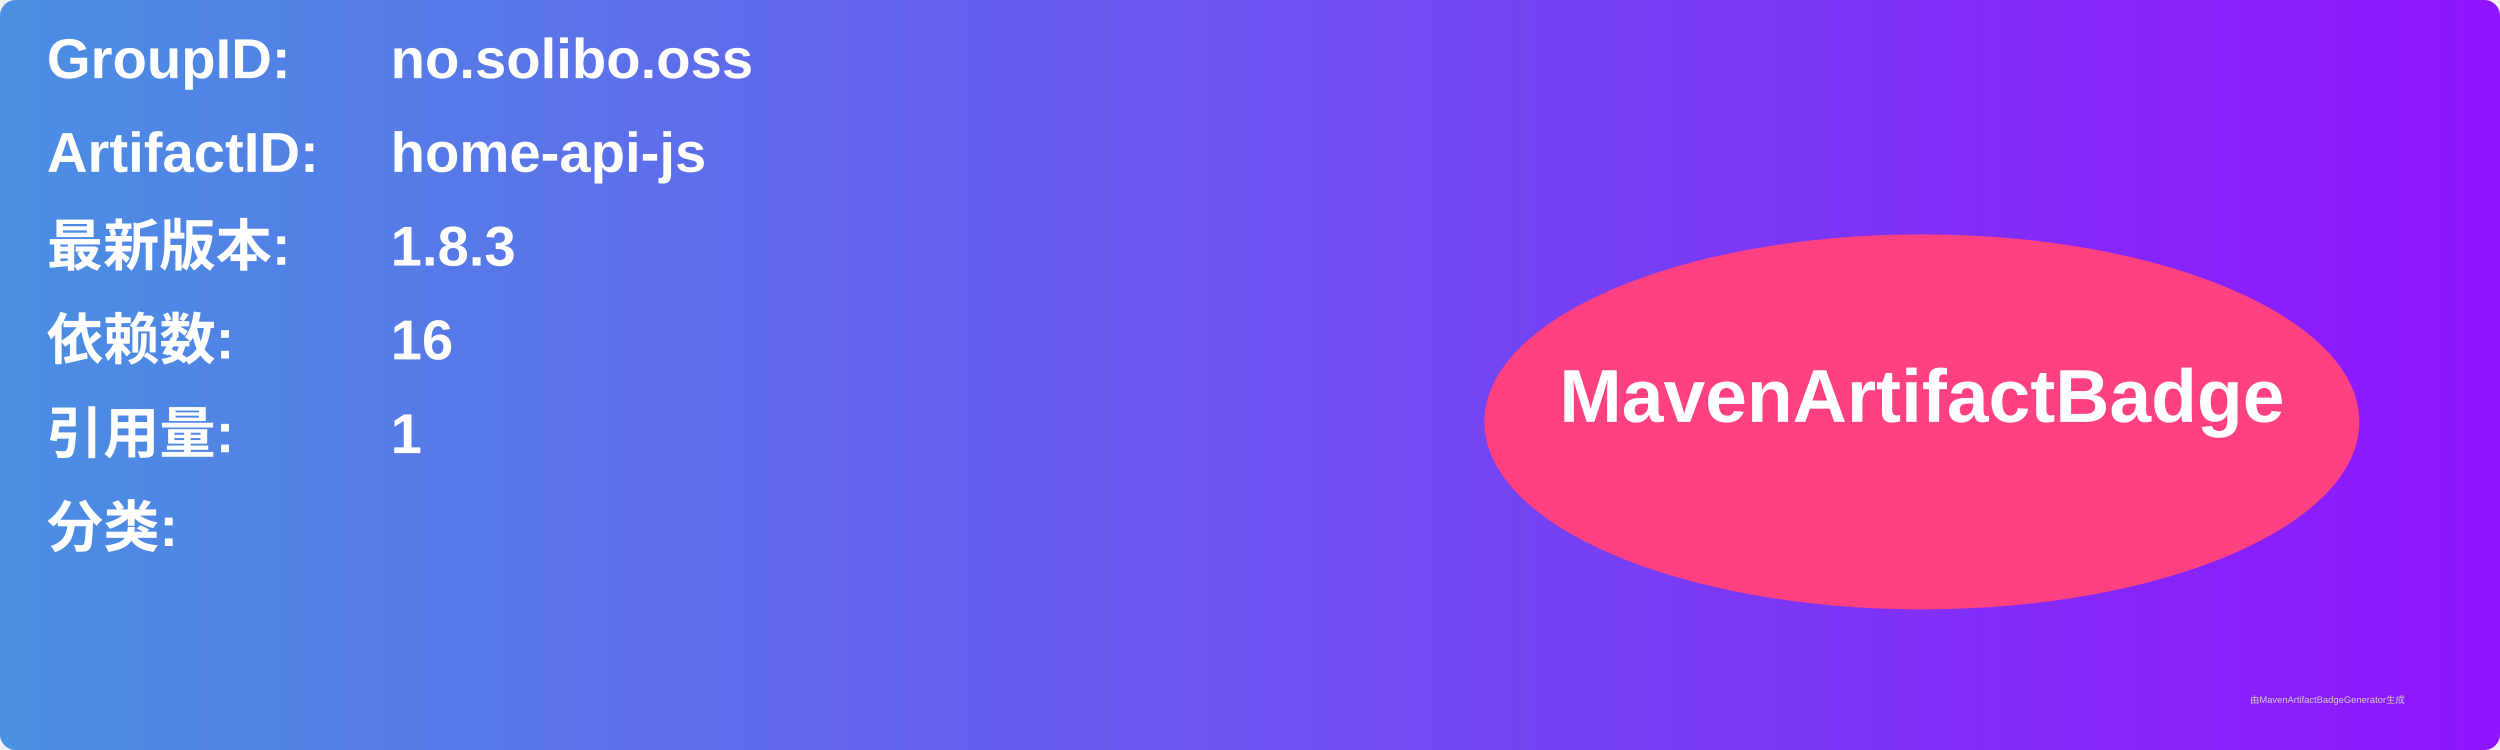
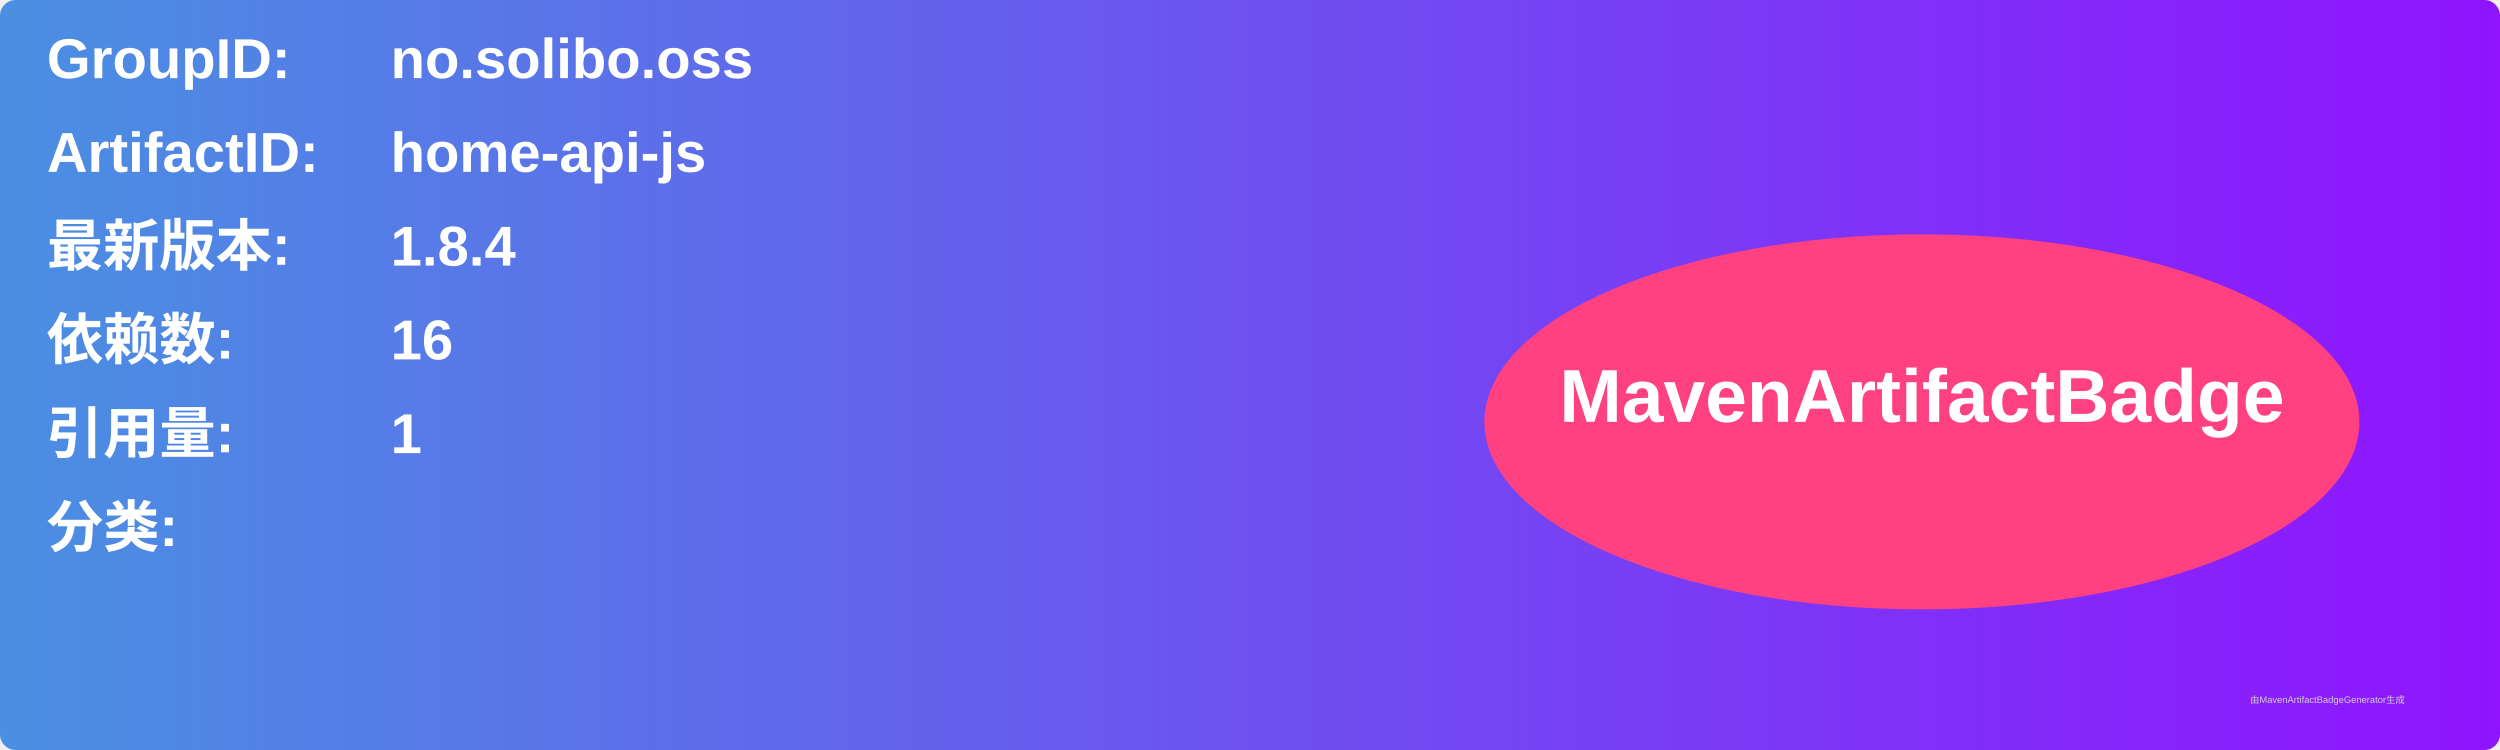
<svg xmlns="http://www.w3.org/2000/svg" width="800" height="240" viewBox="0 0 800 240">
  <linearGradient id="grad" x1="0%" y1="0%" x2="100%" y2="0%">
    <stop offset="0%" stop-color="#4a90e2" />
    <stop offset="100%" stop-color="#9013fe" />
  </linearGradient>
  <rect width="100%" height="100%" rx="5" ry="5" fill="url(#grad)" />
  <g transform="translate(15, 15)">
    <text x="0" y="10" font-family="Arial" font-size="18" fill="white" font-weight="bold" width="260">GroupID:</text>
    <text x="110" y="10" font-family="Arial" font-size="18" fill="white" font-weight="bold" width="460">no.solibo.oss</text>
    <text x="0" y="40" font-family="Arial" font-size="18" fill="white" font-weight="bold" width="260">ArtifactID:</text>
    <text x="110" y="40" font-family="Arial" font-size="18" fill="white" font-weight="bold" width="460">home-api-js</text>
    <text x="0" y="70" font-family="Arial" font-size="18" fill="white" font-weight="bold">最新版本:</text>
    <text x="110" y="70" font-family="Arial" font-size="18" fill="white" font-weight="bold">
-       <tspan font-weight="bold">1.8.3</tspan>
+       <tspan font-weight="bold">1.8.4</tspan>
    </text>
    <text x="0" y="100" font-family="Arial" font-size="18" fill="white" font-weight="bold">依赖数: </text>
    <text x="110" y="100" font-family="Arial" font-size="18" fill="white">
      <tspan font-weight="bold">16</tspan>
    </text>
    <text x="0" y="130" font-family="Arial" font-size="18" fill="white" font-weight="bold">引用量: </text>
    <text x="110" y="130" font-family="Arial" font-size="18" fill="white">
      <tspan font-weight="bold">1</tspan>
    </text>
    <text x="0" y="160" font-family="Arial" font-size="18" fill="white" font-weight="bold">分类:</text>
    <text x="10" y="190" font-family="Arial" font-size="10" fill="white">
      <tspan font-weight="bold" />
    </text>
    <ellipse cx="600" cy="120" rx="140" ry="60" fill="#ff4081" />
    <text x="600" y="120" text-anchor="middle" font-family="Arial" font-size="24" fill="white" font-weight="bold">MavenArtifactBadge</text>
  </g>
  <text x="720" y="225" font-family="Arial" font-size="3" fill="#d0d0d0">由MavenArtifactBadgeGenerator生成</text>
</svg>
